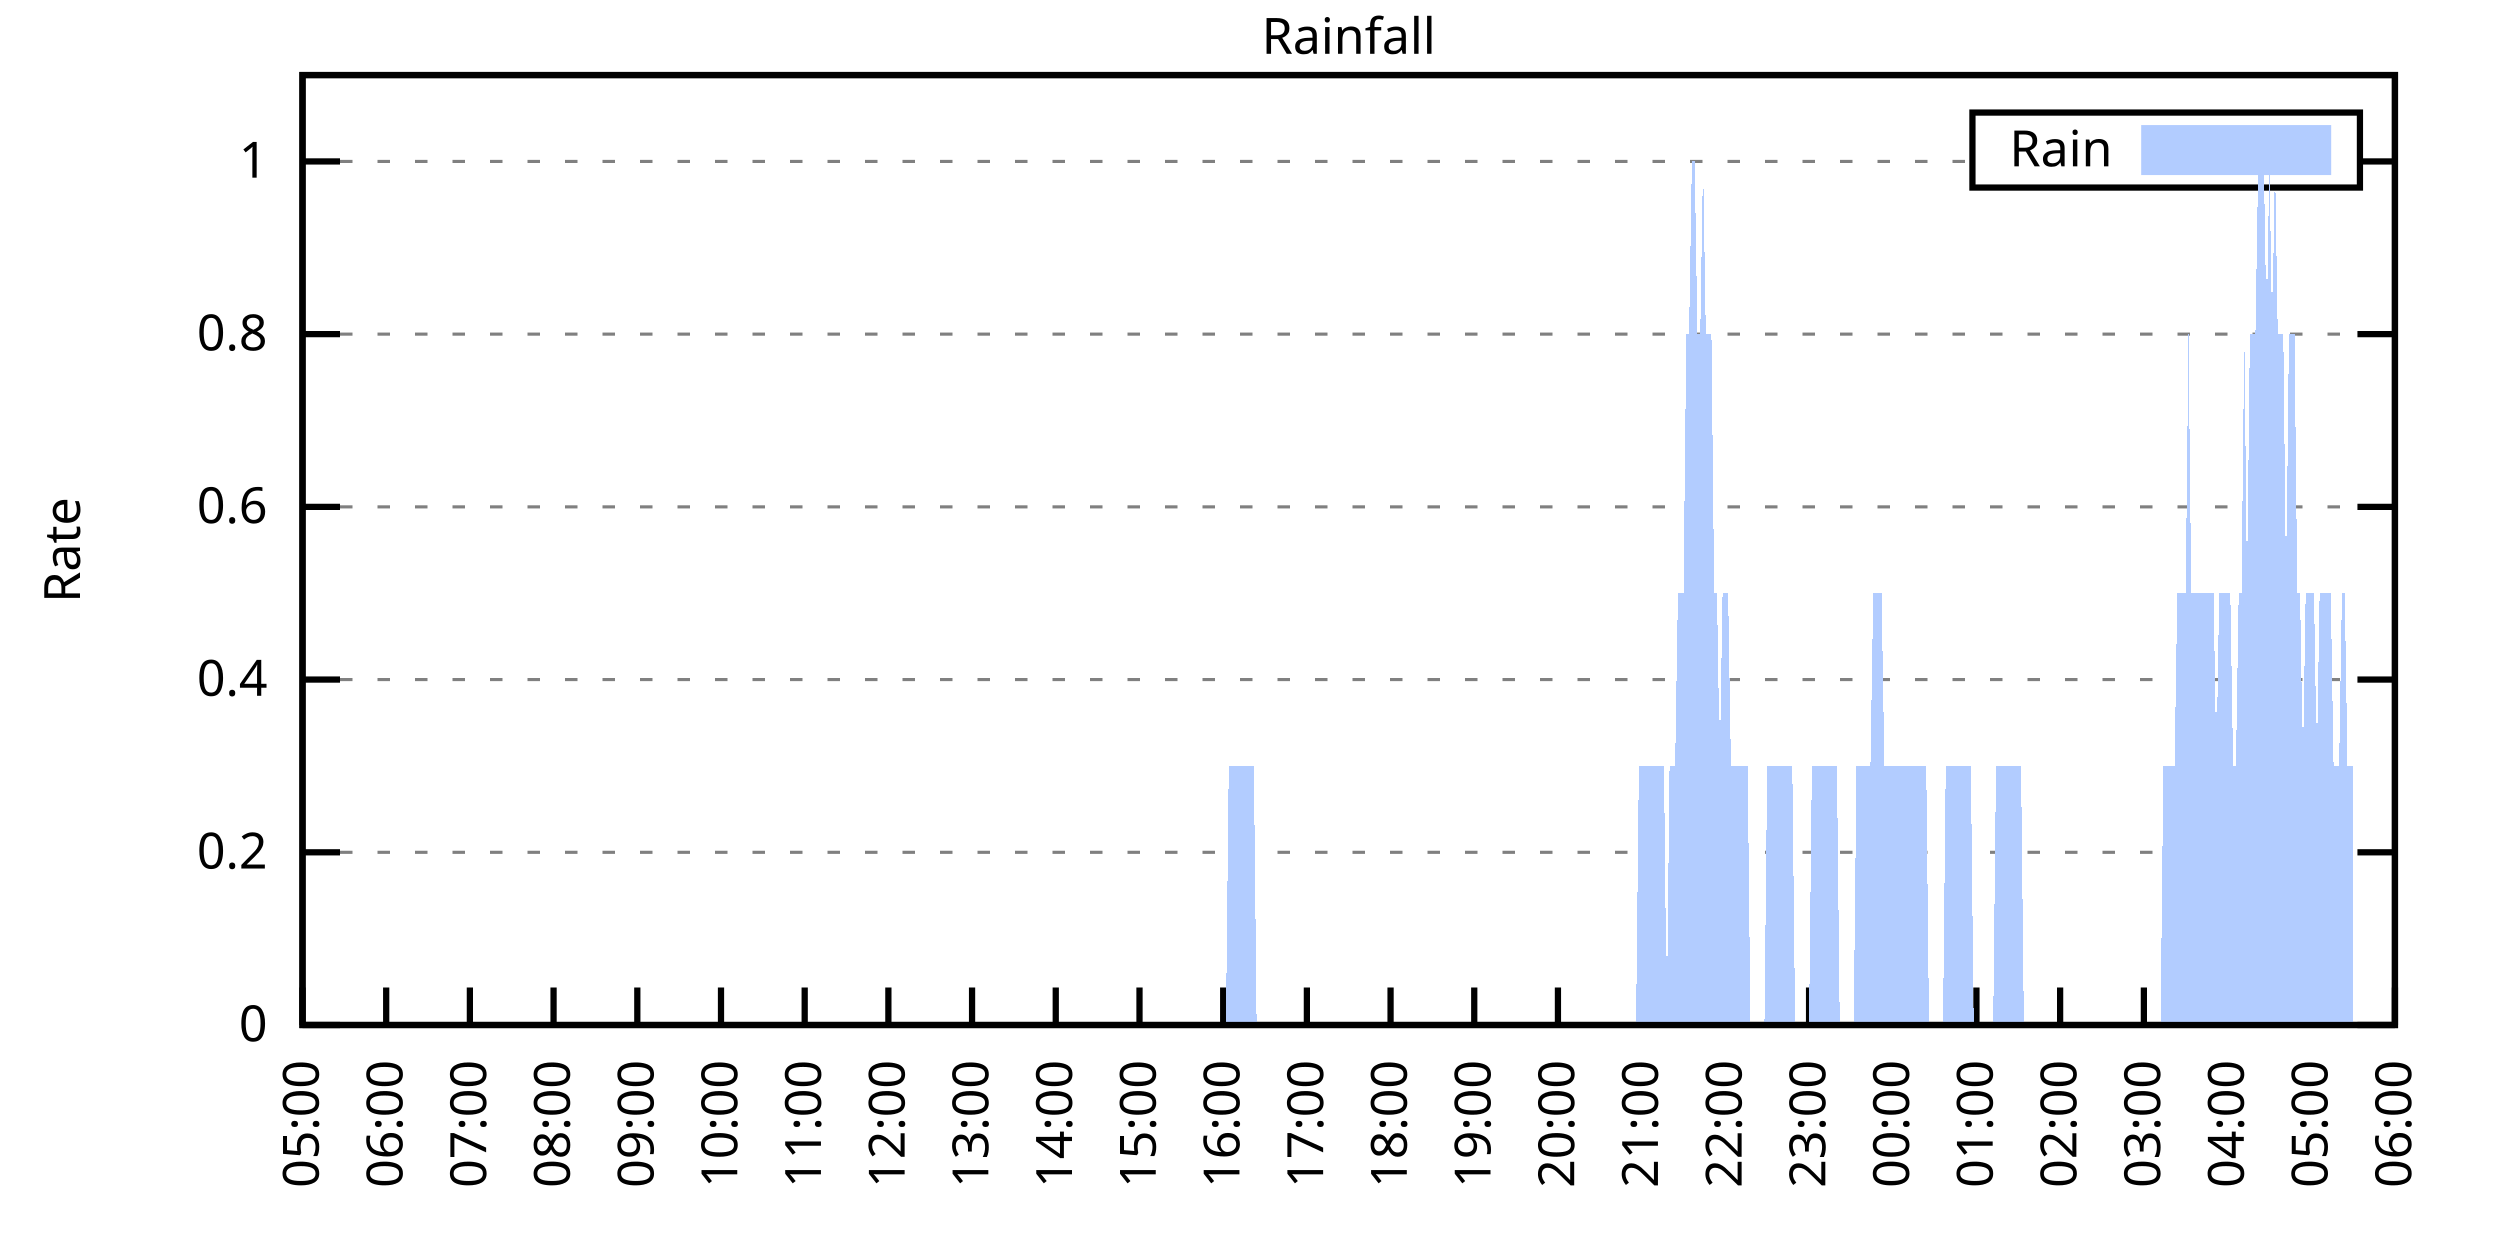
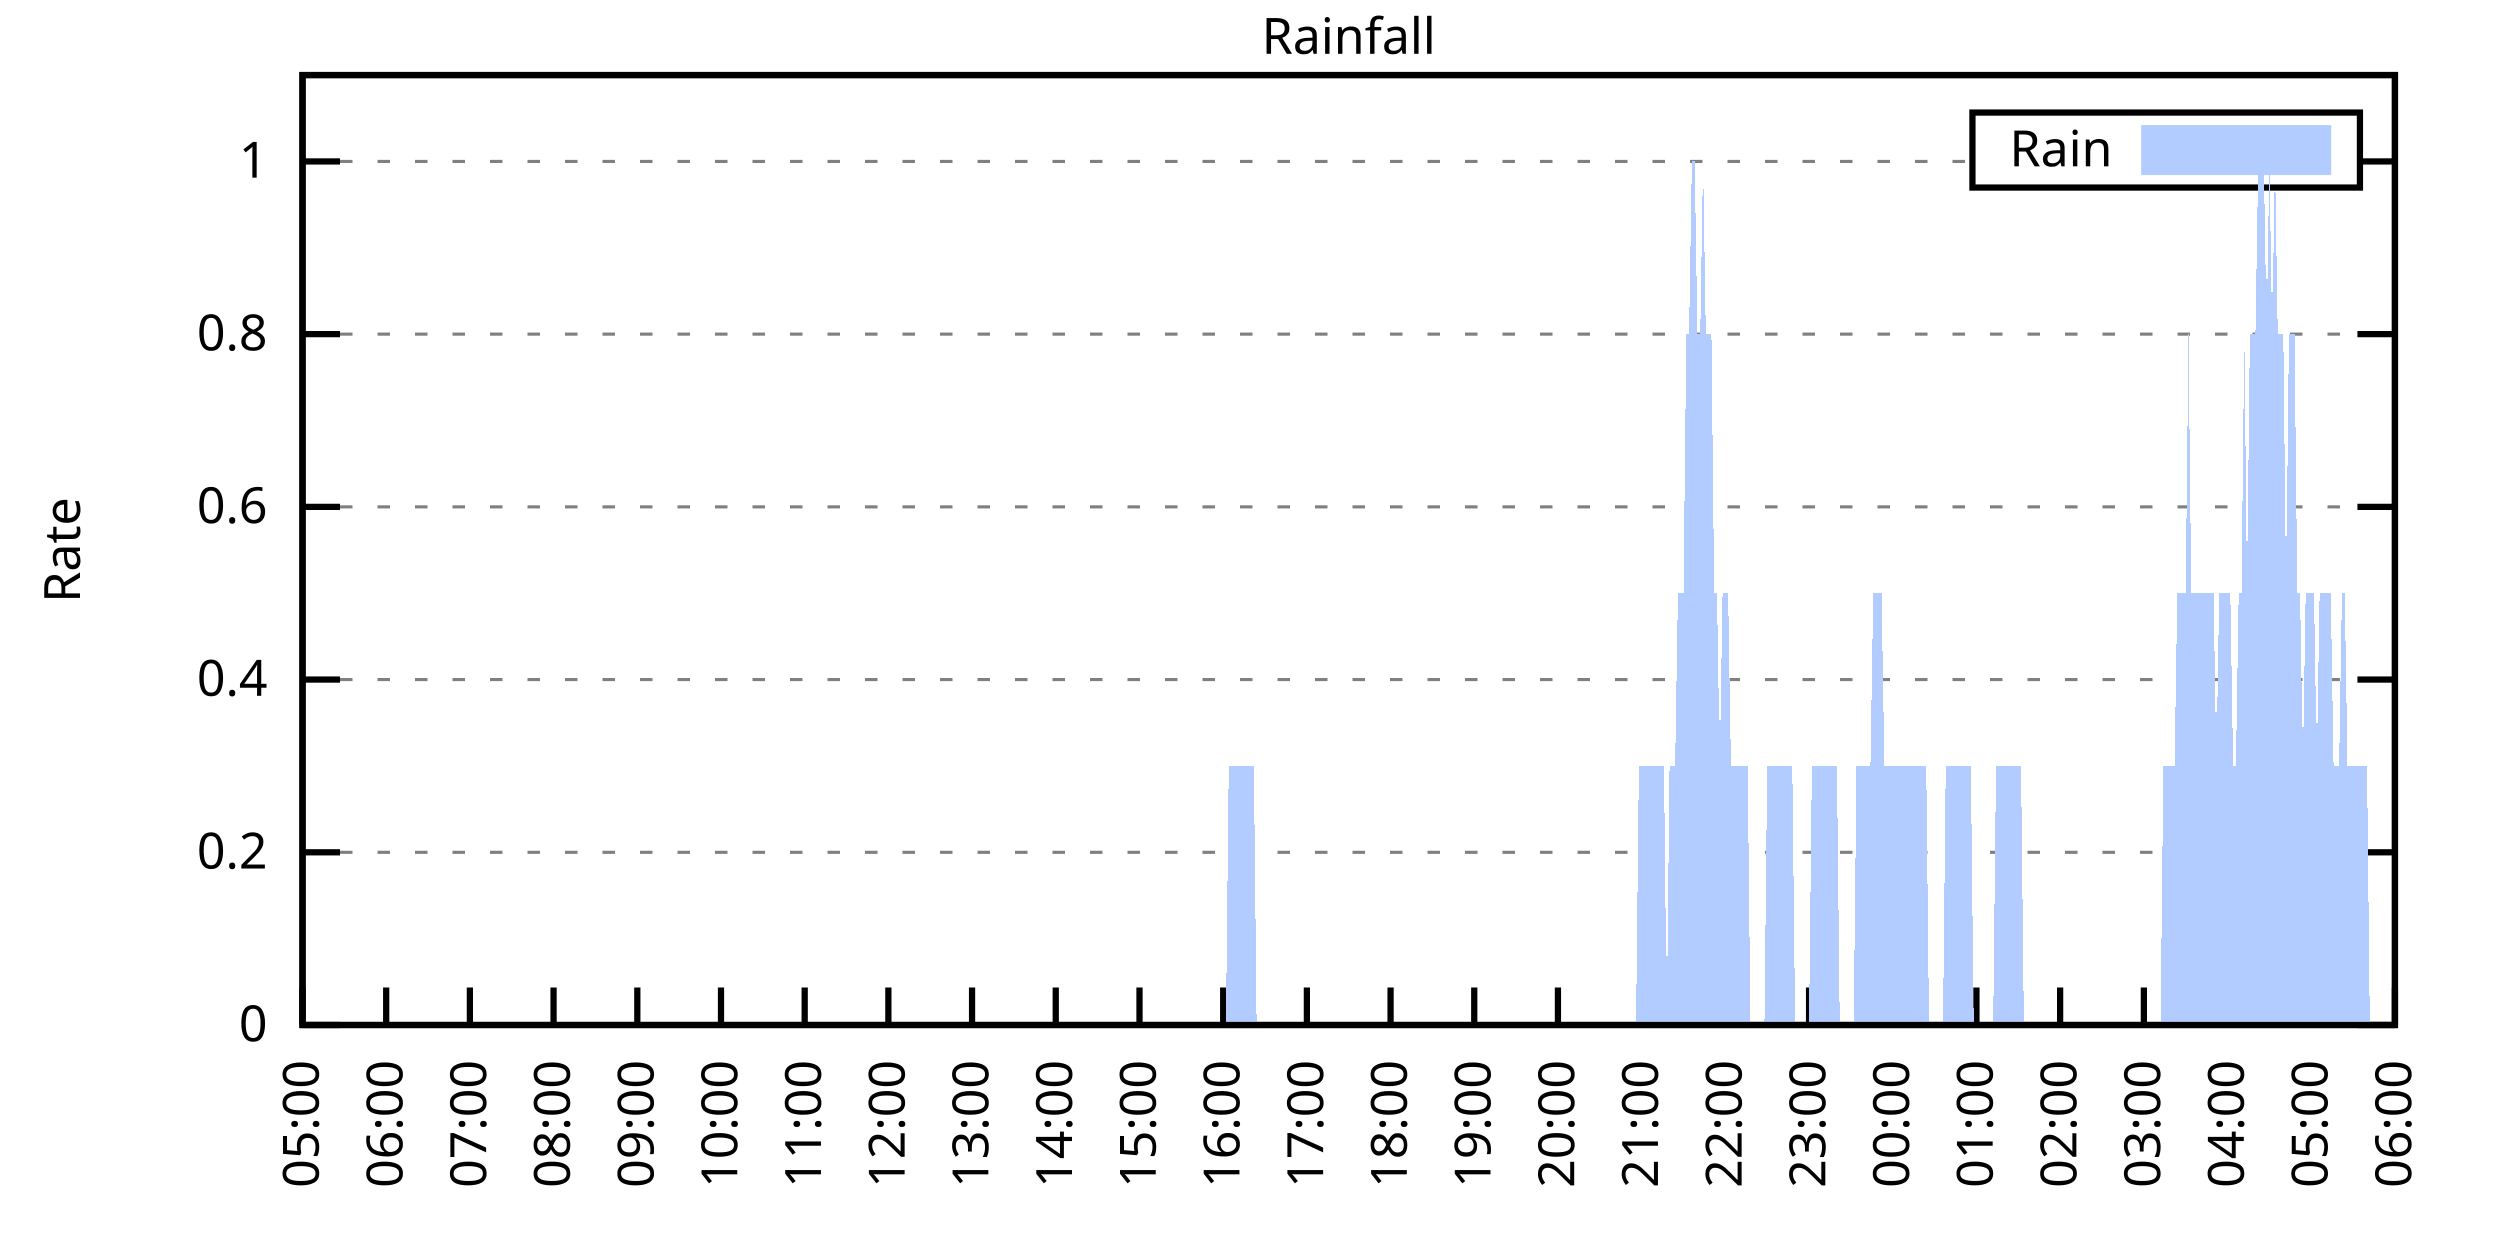
<svg xmlns="http://www.w3.org/2000/svg" xmlns:xlink="http://www.w3.org/1999/xlink" width="400" height="200" viewBox="0 0 400 200">
  <g id="gnuplot_canvas">
    <rect x="0" y="0" width="400" height="200" fill="none" />
    <defs>
      <circle id="gpDot" r="0.5" stroke-width="0.5" stroke="currentColor" />
      <path id="gpPt0" stroke-width="0.333" stroke="currentColor" d="M-1,0 h2 M0,-1 v2" />
      <path id="gpPt1" stroke-width="0.333" stroke="currentColor" d="M-1,-1 L1,1 M1,-1 L-1,1" />
      <path id="gpPt2" stroke-width="0.333" stroke="currentColor" d="M-1,0 L1,0 M0,-1 L0,1 M-1,-1 L1,1 M-1,1 L1,-1" />
      <rect id="gpPt3" stroke-width="0.333" stroke="currentColor" x="-1" y="-1" width="2" height="2" />
      <rect id="gpPt4" stroke-width="0.333" stroke="currentColor" fill="currentColor" x="-1" y="-1" width="2" height="2" />
      <circle id="gpPt5" stroke-width="0.333" stroke="currentColor" cx="0" cy="0" r="1" />
      <use xlink:href="#gpPt5" id="gpPt6" fill="currentColor" stroke="none" />
      <path id="gpPt7" stroke-width="0.333" stroke="currentColor" d="M0,-1.33 L-1.33,0.67 L1.33,0.67 z" />
      <use xlink:href="#gpPt7" id="gpPt8" fill="currentColor" stroke="none" />
      <use xlink:href="#gpPt7" id="gpPt9" stroke="currentColor" transform="rotate(180)" />
      <use xlink:href="#gpPt9" id="gpPt10" fill="currentColor" stroke="none" />
      <use xlink:href="#gpPt3" id="gpPt11" stroke="currentColor" transform="rotate(45)" />
      <use xlink:href="#gpPt11" id="gpPt12" fill="currentColor" stroke="none" />
      <path id="gpPt13" stroke-width="0.333" stroke="currentColor" d="M0,1.330 L1.265,0.411 L0.782,-1.067 L-0.782,-1.076 L-1.265,0.411 z" />
      <use xlink:href="#gpPt13" id="gpPt14" fill="currentColor" stroke="none" />
      <filter id="textbox" filterUnits="objectBoundingBox" x="0" y="0" height="1" width="1">
        <feFlood flood-color="white" flood-opacity="1" result="bgnd" />
        <feComposite in="SourceGraphic" in2="bgnd" operator="atop" />
      </filter>
      <filter id="greybox" filterUnits="objectBoundingBox" x="0" y="0" height="1" width="1">
        <feFlood flood-color="lightgrey" flood-opacity="1" result="grey" />
        <feComposite in="SourceGraphic" in2="grey" operator="atop" />
      </filter>
    </defs>
    <g fill="none" color="white" stroke="currentColor" stroke-width="1.00" stroke-linecap="butt" stroke-linejoin="miter">
</g>
    <g fill="none" color="black" stroke="currentColor" stroke-width="1.00" stroke-linecap="butt" stroke-linejoin="miter">
      <g stroke="none" shape-rendering="crispEdges">
        <polygon fill="rgb(255, 255, 255)" points="48.40,164.00 383.18,164.00 383.18,12.02 48.40,12.02 " />
      </g>
    </g>
    <g fill="none" color="black" stroke="currentColor" stroke-width="1.00" stroke-linecap="butt" stroke-linejoin="miter">
</g>
    <g fill="none" color="black" stroke="black" stroke-width="0.50" stroke-linecap="butt" stroke-linejoin="miter">
</g>
    <g fill="none" color="gray" stroke="currentColor" stroke-width="0.50" stroke-linecap="butt" stroke-linejoin="miter">
      <path stroke="gray" stroke-dasharray="2,4" class="gridline" d="M48.40,164.00 L383.19,164.00  " />
    </g>
    <g fill="none" color="gray" stroke="gray" stroke-width="1.00" stroke-linecap="butt" stroke-linejoin="miter">
</g>
    <g fill="none" color="black" stroke="currentColor" stroke-width="1.00" stroke-linecap="butt" stroke-linejoin="miter">
      <path stroke="black" d="M48.40,164.00 L54.40,164.00 M383.19,164.00 L377.19,164.00  " />
      <g transform="translate(42.80,166.60)" stroke="none" fill="black" font-family="Sans" font-size="8.00" text-anchor="end">
        <text>
          <tspan font-family="Sans"> 0</tspan>
        </text>
      </g>
    </g>
    <g fill="none" color="black" stroke="currentColor" stroke-width="1.00" stroke-linecap="butt" stroke-linejoin="miter">
</g>
    <g fill="none" color="black" stroke="black" stroke-width="0.50" stroke-linecap="butt" stroke-linejoin="miter">
</g>
    <g fill="none" color="gray" stroke="currentColor" stroke-width="0.50" stroke-linecap="butt" stroke-linejoin="miter">
      <path stroke="gray" stroke-dasharray="2,4" class="gridline" d="M48.40,136.37 L383.19,136.37  " />
    </g>
    <g fill="none" color="gray" stroke="gray" stroke-width="1.00" stroke-linecap="butt" stroke-linejoin="miter">
</g>
    <g fill="none" color="black" stroke="currentColor" stroke-width="1.00" stroke-linecap="butt" stroke-linejoin="miter">
      <path stroke="black" d="M48.40,136.37 L54.40,136.37 M383.19,136.37 L377.19,136.37  " />
      <g transform="translate(42.80,138.97)" stroke="none" fill="black" font-family="Sans" font-size="8.00" text-anchor="end">
        <text>
          <tspan font-family="Sans"> 0.2</tspan>
        </text>
      </g>
    </g>
    <g fill="none" color="black" stroke="currentColor" stroke-width="1.00" stroke-linecap="butt" stroke-linejoin="miter">
</g>
    <g fill="none" color="black" stroke="black" stroke-width="0.50" stroke-linecap="butt" stroke-linejoin="miter">
</g>
    <g fill="none" color="gray" stroke="currentColor" stroke-width="0.50" stroke-linecap="butt" stroke-linejoin="miter">
      <path stroke="gray" stroke-dasharray="2,4" class="gridline" d="M48.40,108.73 L383.19,108.73  " />
    </g>
    <g fill="none" color="gray" stroke="gray" stroke-width="1.00" stroke-linecap="butt" stroke-linejoin="miter">
</g>
    <g fill="none" color="black" stroke="currentColor" stroke-width="1.00" stroke-linecap="butt" stroke-linejoin="miter">
      <path stroke="black" d="M48.40,108.73 L54.40,108.73 M383.19,108.73 L377.19,108.73  " />
      <g transform="translate(42.80,111.33)" stroke="none" fill="black" font-family="Sans" font-size="8.00" text-anchor="end">
        <text>
          <tspan font-family="Sans"> 0.4</tspan>
        </text>
      </g>
    </g>
    <g fill="none" color="black" stroke="currentColor" stroke-width="1.00" stroke-linecap="butt" stroke-linejoin="miter">
</g>
    <g fill="none" color="black" stroke="black" stroke-width="0.50" stroke-linecap="butt" stroke-linejoin="miter">
</g>
    <g fill="none" color="gray" stroke="currentColor" stroke-width="0.50" stroke-linecap="butt" stroke-linejoin="miter">
      <path stroke="gray" stroke-dasharray="2,4" class="gridline" d="M48.40,81.10 L383.19,81.10  " />
    </g>
    <g fill="none" color="gray" stroke="gray" stroke-width="1.00" stroke-linecap="butt" stroke-linejoin="miter">
</g>
    <g fill="none" color="black" stroke="currentColor" stroke-width="1.00" stroke-linecap="butt" stroke-linejoin="miter">
      <path stroke="black" d="M48.40,81.10 L54.40,81.10 M383.19,81.10 L377.19,81.10  " />
      <g transform="translate(42.80,83.70)" stroke="none" fill="black" font-family="Sans" font-size="8.00" text-anchor="end">
        <text>
          <tspan font-family="Sans"> 0.6</tspan>
        </text>
      </g>
    </g>
    <g fill="none" color="black" stroke="currentColor" stroke-width="1.00" stroke-linecap="butt" stroke-linejoin="miter">
</g>
    <g fill="none" color="black" stroke="black" stroke-width="0.50" stroke-linecap="butt" stroke-linejoin="miter">
</g>
    <g fill="none" color="gray" stroke="currentColor" stroke-width="0.50" stroke-linecap="butt" stroke-linejoin="miter">
      <path stroke="gray" stroke-dasharray="2,4" class="gridline" d="M48.40,53.46 L383.19,53.46  " />
    </g>
    <g fill="none" color="gray" stroke="gray" stroke-width="1.00" stroke-linecap="butt" stroke-linejoin="miter">
</g>
    <g fill="none" color="black" stroke="currentColor" stroke-width="1.00" stroke-linecap="butt" stroke-linejoin="miter">
      <path stroke="black" d="M48.40,53.46 L54.40,53.46 M383.19,53.46 L377.19,53.46  " />
      <g transform="translate(42.80,56.06)" stroke="none" fill="black" font-family="Sans" font-size="8.00" text-anchor="end">
        <text>
          <tspan font-family="Sans"> 0.8</tspan>
        </text>
      </g>
    </g>
    <g fill="none" color="black" stroke="currentColor" stroke-width="1.00" stroke-linecap="butt" stroke-linejoin="miter">
</g>
    <g fill="none" color="black" stroke="black" stroke-width="0.50" stroke-linecap="butt" stroke-linejoin="miter">
</g>
    <g fill="none" color="gray" stroke="currentColor" stroke-width="0.50" stroke-linecap="butt" stroke-linejoin="miter">
      <path stroke="gray" stroke-dasharray="2,4" class="gridline" d="M48.40,25.83 L315.59,25.83 M377.59,25.83 L383.19,25.83  " />
    </g>
    <g fill="none" color="gray" stroke="gray" stroke-width="1.00" stroke-linecap="butt" stroke-linejoin="miter">
</g>
    <g fill="none" color="black" stroke="currentColor" stroke-width="1.00" stroke-linecap="butt" stroke-linejoin="miter">
      <path stroke="black" d="M48.40,25.83 L54.40,25.83 M383.19,25.83 L377.19,25.83  " />
      <g transform="translate(42.80,28.43)" stroke="none" fill="black" font-family="Sans" font-size="8.00" text-anchor="end">
        <text>
          <tspan font-family="Sans"> 1</tspan>
        </text>
      </g>
    </g>
    <g fill="none" color="black" stroke="currentColor" stroke-width="1.00" stroke-linecap="butt" stroke-linejoin="miter">
      <path stroke="black" d="M48.40,164.00 L48.40,158.00  " />
      <g transform="translate(51.00,169.60) rotate(270.00)" stroke="none" fill="black" font-family="Sans" font-size="8.00" text-anchor="end">
        <text>
          <tspan font-family="Sans">05:00</tspan>
        </text>
      </g>
    </g>
    <g fill="none" color="black" stroke="currentColor" stroke-width="1.00" stroke-linecap="butt" stroke-linejoin="miter">
      <path stroke="black" d="M61.79,164.00 L61.79,158.00  " />
      <g transform="translate(64.39,169.60) rotate(270.00)" stroke="none" fill="black" font-family="Sans" font-size="8.00" text-anchor="end">
        <text>
          <tspan font-family="Sans">06:00</tspan>
        </text>
      </g>
    </g>
    <g fill="none" color="black" stroke="currentColor" stroke-width="1.00" stroke-linecap="butt" stroke-linejoin="miter">
      <path stroke="black" d="M75.18,164.00 L75.18,158.00  " />
      <g transform="translate(77.78,169.60) rotate(270.00)" stroke="none" fill="black" font-family="Sans" font-size="8.00" text-anchor="end">
        <text>
          <tspan font-family="Sans">07:00</tspan>
        </text>
      </g>
    </g>
    <g fill="none" color="black" stroke="currentColor" stroke-width="1.00" stroke-linecap="butt" stroke-linejoin="miter">
      <path stroke="black" d="M88.57,164.00 L88.57,158.00  " />
      <g transform="translate(91.17,169.60) rotate(270.00)" stroke="none" fill="black" font-family="Sans" font-size="8.00" text-anchor="end">
        <text>
          <tspan font-family="Sans">08:00</tspan>
        </text>
      </g>
    </g>
    <g fill="none" color="black" stroke="currentColor" stroke-width="1.00" stroke-linecap="butt" stroke-linejoin="miter">
      <path stroke="black" d="M101.97,164.00 L101.97,158.00  " />
      <g transform="translate(104.57,169.60) rotate(270.00)" stroke="none" fill="black" font-family="Sans" font-size="8.00" text-anchor="end">
        <text>
          <tspan font-family="Sans">09:00</tspan>
        </text>
      </g>
    </g>
    <g fill="none" color="black" stroke="currentColor" stroke-width="1.00" stroke-linecap="butt" stroke-linejoin="miter">
      <path stroke="black" d="M115.36,164.00 L115.36,158.00  " />
      <g transform="translate(117.96,169.60) rotate(270.00)" stroke="none" fill="black" font-family="Sans" font-size="8.00" text-anchor="end">
        <text>
          <tspan font-family="Sans">10:00</tspan>
        </text>
      </g>
    </g>
    <g fill="none" color="black" stroke="currentColor" stroke-width="1.00" stroke-linecap="butt" stroke-linejoin="miter">
      <path stroke="black" d="M128.75,164.00 L128.75,158.00  " />
      <g transform="translate(131.35,169.60) rotate(270.00)" stroke="none" fill="black" font-family="Sans" font-size="8.00" text-anchor="end">
        <text>
          <tspan font-family="Sans">11:00</tspan>
        </text>
      </g>
    </g>
    <g fill="none" color="black" stroke="currentColor" stroke-width="1.00" stroke-linecap="butt" stroke-linejoin="miter">
      <path stroke="black" d="M142.14,164.00 L142.14,158.00  " />
      <g transform="translate(144.74,169.60) rotate(270.00)" stroke="none" fill="black" font-family="Sans" font-size="8.00" text-anchor="end">
        <text>
          <tspan font-family="Sans">12:00</tspan>
        </text>
      </g>
    </g>
    <g fill="none" color="black" stroke="currentColor" stroke-width="1.00" stroke-linecap="butt" stroke-linejoin="miter">
      <path stroke="black" d="M155.53,164.00 L155.53,158.00  " />
      <g transform="translate(158.13,169.60) rotate(270.00)" stroke="none" fill="black" font-family="Sans" font-size="8.00" text-anchor="end">
        <text>
          <tspan font-family="Sans">13:00</tspan>
        </text>
      </g>
    </g>
    <g fill="none" color="black" stroke="currentColor" stroke-width="1.00" stroke-linecap="butt" stroke-linejoin="miter">
      <path stroke="black" d="M168.92,164.00 L168.92,158.00  " />
      <g transform="translate(171.52,169.60) rotate(270.00)" stroke="none" fill="black" font-family="Sans" font-size="8.00" text-anchor="end">
        <text>
          <tspan font-family="Sans">14:00</tspan>
        </text>
      </g>
    </g>
    <g fill="none" color="black" stroke="currentColor" stroke-width="1.00" stroke-linecap="butt" stroke-linejoin="miter">
      <path stroke="black" d="M182.32,164.00 L182.32,158.00  " />
      <g transform="translate(184.92,169.60) rotate(270.00)" stroke="none" fill="black" font-family="Sans" font-size="8.00" text-anchor="end">
        <text>
          <tspan font-family="Sans">15:00</tspan>
        </text>
      </g>
    </g>
    <g fill="none" color="black" stroke="currentColor" stroke-width="1.00" stroke-linecap="butt" stroke-linejoin="miter">
      <path stroke="black" d="M195.71,164.00 L195.71,158.00  " />
      <g transform="translate(198.31,169.60) rotate(270.00)" stroke="none" fill="black" font-family="Sans" font-size="8.00" text-anchor="end">
        <text>
          <tspan font-family="Sans">16:00</tspan>
        </text>
      </g>
    </g>
    <g fill="none" color="black" stroke="currentColor" stroke-width="1.00" stroke-linecap="butt" stroke-linejoin="miter">
      <path stroke="black" d="M209.10,164.00 L209.10,158.00  " />
      <g transform="translate(211.70,169.60) rotate(270.00)" stroke="none" fill="black" font-family="Sans" font-size="8.00" text-anchor="end">
        <text>
          <tspan font-family="Sans">17:00</tspan>
        </text>
      </g>
    </g>
    <g fill="none" color="black" stroke="currentColor" stroke-width="1.00" stroke-linecap="butt" stroke-linejoin="miter">
      <path stroke="black" d="M222.49,164.00 L222.49,158.00  " />
      <g transform="translate(225.09,169.60) rotate(270.00)" stroke="none" fill="black" font-family="Sans" font-size="8.00" text-anchor="end">
        <text>
          <tspan font-family="Sans">18:00</tspan>
        </text>
      </g>
    </g>
    <g fill="none" color="black" stroke="currentColor" stroke-width="1.00" stroke-linecap="butt" stroke-linejoin="miter">
      <path stroke="black" d="M235.88,164.00 L235.88,158.00  " />
      <g transform="translate(238.48,169.60) rotate(270.00)" stroke="none" fill="black" font-family="Sans" font-size="8.00" text-anchor="end">
        <text>
          <tspan font-family="Sans">19:00</tspan>
        </text>
      </g>
    </g>
    <g fill="none" color="black" stroke="currentColor" stroke-width="1.00" stroke-linecap="butt" stroke-linejoin="miter">
      <path stroke="black" d="M249.27,164.00 L249.27,158.00  " />
      <g transform="translate(251.87,169.60) rotate(270.00)" stroke="none" fill="black" font-family="Sans" font-size="8.00" text-anchor="end">
        <text>
          <tspan font-family="Sans">20:00</tspan>
        </text>
      </g>
    </g>
    <g fill="none" color="black" stroke="currentColor" stroke-width="1.00" stroke-linecap="butt" stroke-linejoin="miter">
      <path stroke="black" d="M262.67,164.00 L262.67,158.00  " />
      <g transform="translate(265.27,169.60) rotate(270.00)" stroke="none" fill="black" font-family="Sans" font-size="8.00" text-anchor="end">
        <text>
          <tspan font-family="Sans">21:00</tspan>
        </text>
      </g>
    </g>
    <g fill="none" color="black" stroke="currentColor" stroke-width="1.00" stroke-linecap="butt" stroke-linejoin="miter">
      <path stroke="black" d="M276.06,164.00 L276.06,158.00  " />
      <g transform="translate(278.66,169.60) rotate(270.00)" stroke="none" fill="black" font-family="Sans" font-size="8.00" text-anchor="end">
        <text>
          <tspan font-family="Sans">22:00</tspan>
        </text>
      </g>
    </g>
    <g fill="none" color="black" stroke="currentColor" stroke-width="1.00" stroke-linecap="butt" stroke-linejoin="miter">
      <path stroke="black" d="M289.45,164.00 L289.45,158.00  " />
      <g transform="translate(292.05,169.60) rotate(270.00)" stroke="none" fill="black" font-family="Sans" font-size="8.00" text-anchor="end">
        <text>
          <tspan font-family="Sans">23:00</tspan>
        </text>
      </g>
    </g>
    <g fill="none" color="black" stroke="currentColor" stroke-width="1.00" stroke-linecap="butt" stroke-linejoin="miter">
      <path stroke="black" d="M302.84,164.00 L302.84,158.00  " />
      <g transform="translate(305.44,169.60) rotate(270.00)" stroke="none" fill="black" font-family="Sans" font-size="8.00" text-anchor="end">
        <text>
          <tspan font-family="Sans">00:00</tspan>
        </text>
      </g>
    </g>
    <g fill="none" color="black" stroke="currentColor" stroke-width="1.00" stroke-linecap="butt" stroke-linejoin="miter">
      <path stroke="black" d="M316.23,164.00 L316.23,158.00  " />
      <g transform="translate(318.83,169.60) rotate(270.00)" stroke="none" fill="black" font-family="Sans" font-size="8.00" text-anchor="end">
        <text>
          <tspan font-family="Sans">01:00</tspan>
        </text>
      </g>
    </g>
    <g fill="none" color="black" stroke="currentColor" stroke-width="1.00" stroke-linecap="butt" stroke-linejoin="miter">
      <path stroke="black" d="M329.62,164.00 L329.62,158.00  " />
      <g transform="translate(332.22,169.60) rotate(270.00)" stroke="none" fill="black" font-family="Sans" font-size="8.00" text-anchor="end">
        <text>
          <tspan font-family="Sans">02:00</tspan>
        </text>
      </g>
    </g>
    <g fill="none" color="black" stroke="currentColor" stroke-width="1.00" stroke-linecap="butt" stroke-linejoin="miter">
      <path stroke="black" d="M343.02,164.00 L343.02,158.00  " />
      <g transform="translate(345.62,169.60) rotate(270.00)" stroke="none" fill="black" font-family="Sans" font-size="8.00" text-anchor="end">
        <text>
          <tspan font-family="Sans">03:00</tspan>
        </text>
      </g>
    </g>
    <g fill="none" color="black" stroke="currentColor" stroke-width="1.00" stroke-linecap="butt" stroke-linejoin="miter">
      <path stroke="black" d="M356.41,164.00 L356.41,158.00  " />
      <g transform="translate(359.01,169.60) rotate(270.00)" stroke="none" fill="black" font-family="Sans" font-size="8.00" text-anchor="end">
        <text>
          <tspan font-family="Sans">04:00</tspan>
        </text>
      </g>
    </g>
    <g fill="none" color="black" stroke="currentColor" stroke-width="1.00" stroke-linecap="butt" stroke-linejoin="miter">
      <path stroke="black" d="M369.80,164.00 L369.80,158.00  " />
      <g transform="translate(372.40,169.60) rotate(270.00)" stroke="none" fill="black" font-family="Sans" font-size="8.00" text-anchor="end">
        <text>
          <tspan font-family="Sans">05:00</tspan>
        </text>
      </g>
    </g>
    <g fill="none" color="black" stroke="currentColor" stroke-width="1.00" stroke-linecap="butt" stroke-linejoin="miter">
      <path stroke="black" d="M383.19,164.00 L383.19,158.00  " />
      <g transform="translate(385.79,169.60) rotate(270.00)" stroke="none" fill="black" font-family="Sans" font-size="8.00" text-anchor="end">
        <text>
          <tspan font-family="Sans">06:00</tspan>
        </text>
      </g>
    </g>
    <g fill="none" color="black" stroke="currentColor" stroke-width="1.00" stroke-linecap="butt" stroke-linejoin="miter">
</g>
    <g fill="none" color="black" stroke="currentColor" stroke-width="1.00" stroke-linecap="butt" stroke-linejoin="miter">
      <path stroke="black" d="M48.40,12.01 L48.40,164.00 L383.19,164.00 L383.19,12.01 L48.40,12.01 Z  " />
    </g>
    <g fill="none" color="black" stroke="currentColor" stroke-width="1.00" stroke-linecap="butt" stroke-linejoin="miter">
</g>
    <g fill="none" color="black" stroke="currentColor" stroke-width="1.00" stroke-linecap="butt" stroke-linejoin="miter">
      <path stroke="black" d="M315.59,30.01 L315.59,18.01 L377.59,18.01 L377.59,30.01 L315.59,30.01 Z  " />
    </g>
    <g id="Rainfall_plot_1">
      <g fill="none" color="white" stroke="black" stroke-width="2.00" stroke-linecap="butt" stroke-linejoin="miter">
</g>
      <g fill="none" color="black" stroke="currentColor" stroke-width="2.00" stroke-linecap="butt" stroke-linejoin="miter">
        <g transform="translate(337.99,26.61)" stroke="none" fill="black" font-family="Sans" font-size="8.00" text-anchor="end">
          <text>
            <tspan font-family="Sans">Rain</tspan>
          </text>
        </g>
      </g>
      <g fill="none" color="black" stroke="currentColor" stroke-width="2.00" stroke-linecap="butt" stroke-linejoin="miter">
        <g stroke="none" shape-rendering="crispEdges">
          <polygon fill="rgb(178, 204, 255)" points="343.59,27.01 371.99,27.01 371.99,21.01 343.59,21.01 " />
        </g>
        <path stroke="rgb(178, 204, 255)" d="M343.59,27.01 L371.99,27.01 L371.99,21.01 L343.59,21.01 L343.59,27.01 Z  " />
      </g>
      <g fill="none" color="black" stroke="currentColor" stroke-width="2.00" stroke-linecap="butt" stroke-linejoin="miter">
        <g stroke="none" shape-rendering="crispEdges">
-           <polygon fill="rgb(178, 204, 255)" points="55.54,164.00 55.99,164.00 56.43,164.00 56.88,164.00 57.33,164.00 57.77,164.00 58.22,164.00 58.67,164.00 59.11,164.00 59.56,164.00 60.01,164.00 60.45,164.00 60.90,164.00 61.35,164.00 61.79,164.00 62.24,164.00 62.68,164.00 63.13,164.00 63.58,164.00 64.02,164.00 64.47,164.00 64.92,164.00 65.36,164.00 65.81,164.00 66.26,164.00 66.70,164.00 67.15,164.00 67.59,164.00 68.04,164.00 68.49,164.00 68.93,164.00 69.38,164.00 69.83,164.00 70.27,164.00 70.72,164.00 71.17,164.00 71.61,164.00 72.06,164.00 72.50,164.00 72.95,164.00 73.40,164.00 73.84,164.00 74.29,164.00 74.74,164.00 75.18,164.00 75.63,164.00 76.08,164.00 76.52,164.00 76.97,164.00 77.42,164.00 77.86,164.00 78.31,164.00 78.75,164.00 79.20,164.00 79.65,164.00 80.09,164.00 80.54,164.00 80.99,164.00 81.43,164.00 81.88,164.00 82.33,164.00 82.77,164.00 83.22,164.00 83.66,164.00 84.11,164.00 84.56,164.00 85.00,164.00 85.45,164.00 85.90,164.00 86.34,164.00 86.79,164.00 87.24,164.00 87.68,164.00 88.13,164.00 88.57,164.00 89.02,164.00 89.47,164.00 89.91,164.00 90.36,164.00 90.81,164.00 91.25,164.00 91.70,164.00 92.15,164.00 92.59,164.00 93.04,164.00 93.49,164.00 93.93,164.00 94.38,164.00 94.82,164.00 95.27,164.00 95.72,164.00 96.16,164.00 96.61,164.00 97.06,164.00 97.50,164.00 97.95,164.00 98.40,164.00 98.84,164.00 99.29,164.00 99.73,164.00 100.18,164.00 100.63,164.00 101.07,164.00 101.52,164.00 101.97,164.00 102.41,164.00 102.86,164.00 103.31,164.00 103.75,164.00 104.20,164.00 104.64,164.00 105.09,164.00 105.54,164.00 105.98,164.00 106.43,164.00 106.88,164.00 107.32,164.00 107.77,164.00 108.22,164.00 108.66,164.00 109.11,164.00 109.55,164.00 110.00,164.00 110.45,164.00 110.89,164.00 111.34,164.00 111.79,164.00 112.23,164.00 112.68,164.00 113.13,164.00 113.57,164.00 114.02,164.00 114.47,164.00 114.91,164.00 115.36,164.00 115.80,164.00 116.25,164.00 116.70,164.00 117.14,164.00 117.59,164.00 118.04,164.00 118.48,164.00 118.93,164.00 119.38,164.00 119.82,164.00 120.27,164.00 120.71,164.00 121.16,164.00 121.61,164.00 122.05,164.00 122.50,164.00 122.95,164.00 123.39,164.00 123.84,164.00 124.29,164.00 124.73,164.00 125.18,164.00 125.62,164.00 126.07,164.00 126.52,164.00 126.96,164.00 127.41,164.00 127.86,164.00 128.30,164.00 128.75,164.00 129.20,164.00 129.64,164.00 130.09,164.00 130.54,164.00 130.98,164.00 131.43,164.00 131.87,164.00 132.32,164.00 132.77,164.00 133.21,164.00 133.66,164.00 134.11,164.00 134.55,164.00 135.00,164.00 135.45,164.00 135.89,164.00 136.34,164.00 136.78,164.00 137.23,164.00 137.68,164.00 138.12,164.00 138.57,164.00 139.02,164.00 139.46,164.00 139.91,164.00 140.36,164.00 140.80,164.00 141.25,164.00 141.69,164.00 142.14,164.00 142.59,164.00 143.03,164.00 143.48,164.00 143.93,164.00 144.37,164.00 144.82,164.00 145.27,164.00 145.71,164.00 146.16,164.00 146.61,164.00 147.05,164.00 147.50,164.00 147.94,164.00 148.39,164.00 148.84,164.00 149.28,164.00 149.73,164.00 150.18,164.00 150.62,164.00 151.07,164.00 151.52,164.00 151.96,164.00 152.41,164.00 152.85,164.00 153.30,164.00 153.75,164.00 154.19,164.00 154.64,164.00 155.09,164.00 155.53,164.00 155.98,164.00 156.43,164.00 156.87,164.00 157.32,164.00 157.76,164.00 158.21,164.00 158.66,164.00 159.10,164.00 159.55,164.00 160.00,164.00 160.44,164.00 160.89,164.00 161.34,164.00 161.78,164.00 162.23,164.00 162.67,164.00 163.12,164.00 163.57,164.00 164.01,164.00 164.46,164.00 164.91,164.00 165.35,164.00 165.80,164.00 166.25,164.00 166.69,164.00 167.14,164.00 167.59,164.00 168.03,164.00 168.48,164.00 168.92,164.00 169.37,164.00 169.82,164.00 170.26,164.00 170.71,164.00 171.16,164.00 171.60,164.00 172.05,164.00 172.50,164.00 172.94,164.00 173.39,164.00 173.83,164.00 174.28,164.00 174.73,164.00 175.17,164.00 175.62,164.00 176.07,164.00 176.51,164.00 176.96,164.00 177.41,164.00 177.85,164.00 178.30,164.00 178.74,164.00 179.19,164.00 179.64,164.00 180.08,164.00 180.53,164.00 180.98,164.00 181.42,164.00 181.87,164.00 182.32,164.00 182.76,164.00 183.21,164.00 183.66,164.00 184.10,164.00 184.55,164.00 184.99,164.00 185.44,164.00 185.89,164.00 186.33,164.00 186.78,164.00 187.23,164.00 187.67,164.00 188.12,164.00 188.57,164.00 189.01,164.00 189.46,164.00 189.90,164.00 190.35,164.00 190.80,164.00 191.24,164.00 191.69,164.00 192.14,164.00 192.58,164.00 193.03,164.00 193.48,164.00 193.92,164.00 194.37,164.00 194.81,164.00 195.26,164.00 195.71,164.00 196.15,164.00 196.60,122.55 197.05,122.55 197.49,122.55 197.94,122.55 198.39,122.55 198.83,122.55 199.28,122.55 199.73,122.55 200.17,122.55 200.62,122.55 201.06,164.00 201.51,164.00 201.96,164.00 202.40,164.00 202.85,164.00 203.30,164.00 203.74,164.00 204.19,164.00 204.64,164.00 205.08,164.00 205.53,164.00 205.97,164.00 206.42,164.00 206.87,164.00 207.31,164.00 207.76,164.00 208.21,164.00 208.65,164.00 209.10,164.00 209.55,164.00 209.99,164.00 210.44,164.00 210.88,164.00 211.33,164.00 211.78,164.00 212.22,164.00 212.67,164.00 213.12,164.00 213.56,164.00 214.01,164.00 214.46,164.00 214.90,164.00 215.35,164.00 215.80,164.00 216.24,164.00 216.69,164.00 217.13,164.00 217.58,164.00 218.03,164.00 218.47,164.00 218.92,164.00 219.37,164.00 219.81,164.00 220.26,164.00 220.71,164.00 221.15,164.00 221.60,164.00 222.04,164.00 222.49,164.00 222.94,164.00 223.38,164.00 223.83,164.00 224.28,164.00 224.72,164.00 225.17,164.00 225.62,164.00 226.06,164.00 226.51,164.00 226.95,164.00 227.40,164.00 227.85,164.00 228.29,164.00 228.74,164.00 229.19,164.00 229.63,164.00 230.08,164.00 230.53,164.00 230.97,164.00 231.42,164.00 231.86,164.00 232.31,164.00 232.76,164.00 233.20,164.00 233.65,164.00 234.10,164.00 234.54,164.00 234.99,164.00 235.44,164.00 235.88,164.00 236.33,164.00 236.78,164.00 237.22,164.00 237.67,164.00 238.11,164.00 238.56,164.00 239.01,164.00 239.45,164.00 239.90,164.00 240.35,164.00 240.79,164.00 241.24,164.00 241.69,164.00 242.13,164.00 242.58,164.00 243.02,164.00 243.47,164.00 243.92,164.00 244.36,164.00 244.81,164.00 245.26,164.00 245.70,164.00 246.15,164.00 246.60,164.00 247.04,164.00 247.49,164.00 247.93,164.00 248.38,164.00 248.83,164.00 249.27,164.00 249.72,164.00 250.17,164.00 250.61,164.00 251.06,164.00 251.51,164.00 251.95,164.00 252.40,164.00 252.85,164.00 253.29,164.00 253.74,164.00 254.18,164.00 254.63,164.00 255.08,164.00 255.52,164.00 255.97,164.00 256.42,164.00 256.86,164.00 257.31,164.00 257.76,164.00 258.20,164.00 258.65,164.00 259.09,164.00 259.54,164.00 259.99,164.00 260.43,164.00 260.88,164.00 261.33,164.00 261.77,164.00 262.22,122.55 262.67,122.55 263.11,122.55 263.56,122.55 264.00,122.55 264.45,122.55 264.90,122.55 265.34,122.55 265.79,122.55 266.24,122.55 266.68,164.00 267.13,122.55 267.58,122.55 268.02,122.55 268.47,94.91 268.92,94.91 269.36,94.91 269.81,53.46 270.25,53.46 270.70,25.83 271.15,25.83 271.59,53.46 272.04,53.46 272.49,25.83 272.93,53.46 273.38,53.46 273.83,53.46 274.27,94.91 274.72,94.91 275.16,122.55 275.61,94.91 276.06,94.91 276.50,94.91 276.95,122.55 277.40,122.55 277.84,122.55 278.29,122.55 278.74,122.55 279.18,122.55 279.63,122.55 280.07,164.00 280.52,164.00 280.97,164.00 281.41,164.00 281.86,164.00 282.31,164.00 282.75,122.55 283.20,122.55 283.65,122.55 284.09,122.55 284.54,122.55 284.98,122.55 285.43,122.55 285.88,122.55 286.32,122.55 286.77,122.55 287.22,164.00 287.66,164.00 288.11,164.00 288.56,164.00 289.00,164.00 289.45,164.00 289.90,122.55 290.34,122.55 290.79,122.55 291.23,122.55 291.68,122.55 292.13,122.55 292.57,122.55 293.02,122.55 293.47,122.55 293.91,122.55 294.36,164.00 294.81,164.00 295.25,164.00 295.70,164.00 296.14,164.00 296.59,164.00 297.04,122.55 297.48,122.55 297.93,122.55 298.38,122.55 298.82,122.55 299.27,122.55 299.72,94.91 300.16,94.91 300.61,94.91 301.05,94.91 301.50,122.55 301.95,122.55 302.39,122.55 302.84,122.55 303.29,122.55 303.73,122.55 304.18,122.55 304.63,122.55 305.07,122.55 305.52,122.55 305.97,122.55 306.41,122.55 306.86,122.55 307.30,122.55 307.75,122.55 308.20,122.55 308.64,164.00 309.09,164.00 309.54,164.00 309.98,164.00 310.43,164.00 310.88,164.00 311.32,122.55 311.77,122.55 312.21,122.55 312.66,122.55 313.11,122.55 313.55,122.55 314.00,122.55 314.45,122.55 314.89,122.55 315.34,122.55 315.79,164.00 316.23,164.00 316.68,164.00 317.12,164.00 317.57,164.00 318.02,164.00 318.46,164.00 318.91,164.00 319.36,122.55 319.80,122.55 320.25,122.55 320.70,122.55 321.14,122.55 321.59,122.55 322.04,122.55 322.48,122.55 322.93,122.55 323.37,122.55 323.82,164.00 324.27,164.00 324.71,164.00 325.16,164.00 325.61,164.00 326.05,164.00 326.50,164.00 326.95,164.00 327.39,164.00 327.84,164.00 328.28,164.00 328.73,164.00 329.18,164.00 329.62,164.00 330.07,164.00 330.52,164.00 330.96,164.00 331.41,164.00 331.86,164.00 332.30,164.00 332.75,164.00 333.19,164.00 333.64,164.00 334.09,164.00 334.53,164.00 334.98,164.00 335.43,164.00 335.87,164.00 336.32,164.00 336.77,164.00 337.21,164.00 337.66,164.00 338.10,164.00 338.55,164.00 339.00,164.00 339.44,164.00 339.89,164.00 340.34,164.00 340.78,164.00 341.23,164.00 341.68,164.00 342.12,164.00 342.57,164.00 343.02,164.00 343.46,164.00 343.91,164.00 344.35,164.00 344.80,164.00 345.25,164.00 345.69,164.00 346.14,122.55 346.59,122.55 347.03,122.55 347.48,122.55 347.93,122.55 348.37,94.91 348.82,94.91 349.26,94.91 349.71,94.91 350.16,53.46 350.60,94.91 351.05,94.91 351.50,94.91 351.94,94.91 352.39,94.91 352.84,94.91 353.28,94.91 353.73,94.91 354.17,94.91 354.62,122.55 355.07,94.91 355.51,94.91 355.96,94.91 356.41,94.91 356.85,94.91 357.30,122.55 357.75,122.55 358.19,94.91 358.64,94.91 359.09,53.46 359.53,94.91 359.98,53.46 360.42,53.46 360.87,53.46 361.32,25.83 361.76,25.83 362.21,25.83 362.66,53.46 363.10,25.83 363.55,53.46 364.00,25.83 364.44,53.46 364.89,53.46 365.33,53.46 365.78,94.91 366.23,53.46 366.67,53.46 367.12,53.46 367.57,94.91 368.01,94.91 368.46,122.55 368.91,94.91 369.35,94.91 369.80,94.91 370.24,94.91 370.69,122.55 371.14,94.91 371.58,94.91 372.03,94.91 372.48,94.91 372.92,94.91 373.37,122.55 373.82,122.55 374.26,122.55 374.71,94.91 375.16,94.91 375.60,122.55 376.05,122.55 376.49,122.55 376.49,164.00 55.54,164.00 " />
+           <polygon fill="rgb(178, 204, 255)" points="58.67,164.00 59.11,164.00 59.56,164.00 60.01,164.00 60.45,164.00 60.90,164.00 61.35,164.00 61.79,164.00 62.24,164.00 62.68,164.00 63.13,164.00 63.58,164.00 64.02,164.00 64.47,164.00 64.92,164.00 65.36,164.00 65.81,164.00 66.26,164.00 66.70,164.00 67.15,164.00 67.59,164.00 68.04,164.00 68.49,164.00 68.93,164.00 69.38,164.00 69.83,164.00 70.27,164.00 70.72,164.00 71.17,164.00 71.61,164.00 72.06,164.00 72.50,164.00 72.95,164.00 73.40,164.00 73.84,164.00 74.29,164.00 74.74,164.00 75.18,164.00 75.63,164.00 76.08,164.00 76.52,164.00 76.97,164.00 77.42,164.00 77.86,164.00 78.31,164.00 78.75,164.00 79.20,164.00 79.65,164.00 80.09,164.00 80.54,164.00 80.99,164.00 81.43,164.00 81.88,164.00 82.33,164.00 82.77,164.00 83.22,164.00 83.66,164.00 84.11,164.00 84.56,164.00 85.00,164.00 85.45,164.00 85.90,164.00 86.34,164.00 86.79,164.00 87.24,164.00 87.68,164.00 88.13,164.00 88.57,164.00 89.02,164.00 89.47,164.00 89.91,164.00 90.36,164.00 90.81,164.00 91.25,164.00 91.70,164.00 92.15,164.00 92.59,164.00 93.04,164.00 93.49,164.00 93.93,164.00 94.38,164.00 94.82,164.00 95.27,164.00 95.72,164.00 96.16,164.00 96.61,164.00 97.06,164.00 97.50,164.00 97.95,164.00 98.40,164.00 98.84,164.00 99.29,164.00 99.73,164.00 100.18,164.00 100.63,164.00 101.07,164.00 101.52,164.00 101.97,164.00 102.41,164.00 102.86,164.00 103.31,164.00 103.75,164.00 104.20,164.00 104.64,164.00 105.09,164.00 105.54,164.00 105.98,164.00 106.43,164.00 106.88,164.00 107.32,164.00 107.77,164.00 108.22,164.00 108.66,164.00 109.11,164.00 109.55,164.00 110.00,164.00 110.45,164.00 110.89,164.00 111.34,164.00 111.79,164.00 112.23,164.00 112.68,164.00 113.13,164.00 113.57,164.00 114.02,164.00 114.47,164.00 114.91,164.00 115.36,164.00 115.80,164.00 116.25,164.00 116.70,164.00 117.14,164.00 117.59,164.00 118.04,164.00 118.48,164.00 118.93,164.00 119.38,164.00 119.82,164.00 120.27,164.00 120.71,164.00 121.16,164.00 121.61,164.00 122.05,164.00 122.50,164.00 122.95,164.00 123.39,164.00 123.84,164.00 124.29,164.00 124.73,164.00 125.18,164.00 125.62,164.00 126.07,164.00 126.52,164.00 126.96,164.00 127.41,164.00 127.86,164.00 128.30,164.00 128.75,164.00 129.20,164.00 129.64,164.00 130.09,164.00 130.54,164.00 130.98,164.00 131.43,164.00 131.87,164.00 132.32,164.00 132.77,164.00 133.21,164.00 133.66,164.00 134.11,164.00 134.55,164.00 135.00,164.00 135.45,164.00 135.89,164.00 136.34,164.00 136.78,164.00 137.23,164.00 137.68,164.00 138.12,164.00 138.57,164.00 139.02,164.00 139.46,164.00 139.91,164.00 140.36,164.00 140.80,164.00 141.25,164.00 141.69,164.00 142.14,164.00 142.59,164.00 143.03,164.00 143.48,164.00 143.93,164.00 144.37,164.00 144.82,164.00 145.27,164.00 145.71,164.00 146.16,164.00 146.61,164.00 147.05,164.00 147.50,164.00 147.94,164.00 148.39,164.00 148.84,164.00 149.28,164.00 149.73,164.00 150.18,164.00 150.62,164.00 151.07,164.00 151.52,164.00 151.96,164.00 152.41,164.00 152.85,164.00 153.30,164.00 153.75,164.00 154.19,164.00 154.64,164.00 155.09,164.00 155.53,164.00 155.98,164.00 156.43,164.00 156.87,164.00 157.32,164.00 157.76,164.00 158.21,164.00 158.66,164.00 159.10,164.00 159.55,164.00 160.00,164.00 160.44,164.00 160.89,164.00 161.34,164.00 161.78,164.00 162.23,164.00 162.67,164.00 163.12,164.00 163.57,164.00 164.01,164.00 164.46,164.00 164.91,164.00 165.35,164.00 165.80,164.00 166.25,164.00 166.69,164.00 167.14,164.00 167.59,164.00 168.03,164.00 168.48,164.00 168.92,164.00 169.37,164.00 169.82,164.00 170.26,164.00 170.71,164.00 171.16,164.00 171.60,164.00 172.05,164.00 172.50,164.00 172.94,164.00 173.39,164.00 173.83,164.00 174.28,164.00 174.73,164.00 175.17,164.00 175.62,164.00 176.07,164.00 176.51,164.00 176.96,164.00 177.41,164.00 177.85,164.00 178.30,164.00 178.74,164.00 179.19,164.00 179.64,164.00 180.08,164.00 180.53,164.00 180.98,164.00 181.42,164.00 181.87,164.00 182.32,164.00 182.76,164.00 183.21,164.00 183.66,164.00 184.10,164.00 184.55,164.00 184.99,164.00 185.44,164.00 185.89,164.00 186.33,164.00 186.78,164.00 187.23,164.00 187.67,164.00 188.12,164.00 188.57,164.00 189.01,164.00 189.46,164.00 189.90,164.00 190.35,164.00 190.80,164.00 191.24,164.00 191.69,164.00 192.14,164.00 192.58,164.00 193.03,164.00 193.48,164.00 193.92,164.00 194.37,164.00 194.81,164.00 195.26,164.00 195.71,164.00 196.15,164.00 196.60,122.55 197.05,122.55 197.49,122.55 197.94,122.55 198.39,122.55 198.83,122.55 199.28,122.55 199.73,122.55 200.17,122.55 200.62,122.55 201.06,164.00 201.51,164.00 201.96,164.00 202.40,164.00 202.85,164.00 203.30,164.00 203.74,164.00 204.19,164.00 204.64,164.00 205.08,164.00 205.53,164.00 205.97,164.00 206.42,164.00 206.87,164.00 207.31,164.00 207.76,164.00 208.21,164.00 208.65,164.00 209.10,164.00 209.55,164.00 209.99,164.00 210.44,164.00 210.88,164.00 211.33,164.00 211.78,164.00 212.22,164.00 212.67,164.00 213.12,164.00 213.56,164.00 214.01,164.00 214.46,164.00 214.90,164.00 215.35,164.00 215.80,164.00 216.24,164.00 216.69,164.00 217.13,164.00 217.58,164.00 218.03,164.00 218.47,164.00 218.92,164.00 219.37,164.00 219.81,164.00 220.26,164.00 220.71,164.00 221.15,164.00 221.60,164.00 222.04,164.00 222.49,164.00 222.94,164.00 223.38,164.00 223.83,164.00 224.28,164.00 224.72,164.00 225.17,164.00 225.62,164.00 226.06,164.00 226.51,164.00 226.95,164.00 227.40,164.00 227.85,164.00 228.29,164.00 228.74,164.00 229.19,164.00 229.63,164.00 230.08,164.00 230.53,164.00 230.97,164.00 231.42,164.00 231.86,164.00 232.31,164.00 232.76,164.00 233.20,164.00 233.65,164.00 234.10,164.00 234.54,164.00 234.99,164.00 235.44,164.00 235.88,164.00 236.33,164.00 236.78,164.00 237.22,164.00 237.67,164.00 238.11,164.00 238.56,164.00 239.01,164.00 239.45,164.00 239.90,164.00 240.35,164.00 240.79,164.00 241.24,164.00 241.69,164.00 242.13,164.00 242.58,164.00 243.02,164.00 243.47,164.00 243.92,164.00 244.36,164.00 244.81,164.00 245.26,164.00 245.70,164.00 246.15,164.00 246.60,164.00 247.04,164.00 247.49,164.00 247.93,164.00 248.38,164.00 248.83,164.00 249.27,164.00 249.72,164.00 250.17,164.00 250.61,164.00 251.06,164.00 251.51,164.00 251.95,164.00 252.40,164.00 252.85,164.00 253.29,164.00 253.74,164.00 254.18,164.00 254.63,164.00 255.08,164.00 255.52,164.00 255.97,164.00 256.42,164.00 256.86,164.00 257.31,164.00 257.76,164.00 258.20,164.00 258.65,164.00 259.09,164.00 259.54,164.00 259.99,164.00 260.43,164.00 260.88,164.00 261.33,164.00 261.77,164.00 262.22,122.55 262.67,122.55 263.11,122.55 263.56,122.55 264.00,122.55 264.45,122.55 264.90,122.55 265.34,122.55 265.79,122.55 266.24,122.55 266.68,164.00 267.13,122.55 267.58,122.55 268.02,122.55 268.47,94.91 268.92,94.91 269.36,94.91 269.81,53.46 270.25,53.46 270.70,25.83 271.15,25.83 271.59,53.46 272.04,53.46 272.49,25.83 272.93,53.46 273.38,53.46 273.83,53.46 274.27,94.91 274.72,94.91 275.16,122.55 275.61,94.91 276.06,94.91 276.50,94.91 276.95,122.55 277.40,122.55 277.84,122.55 278.29,122.55 278.74,122.55 279.18,122.55 279.63,122.55 280.07,164.00 280.52,164.00 280.97,164.00 281.41,164.00 281.86,164.00 282.31,164.00 282.75,122.55 283.20,122.55 283.65,122.55 284.09,122.55 284.54,122.55 284.98,122.55 285.43,122.55 285.88,122.55 286.32,122.55 286.77,122.55 287.22,164.00 287.66,164.00 288.11,164.00 288.56,164.00 289.00,164.00 289.45,164.00 289.90,122.55 290.34,122.55 290.79,122.55 291.23,122.55 291.68,122.55 292.13,122.55 292.57,122.55 293.02,122.55 293.47,122.55 293.91,122.55 294.36,164.00 294.81,164.00 295.25,164.00 295.70,164.00 296.14,164.00 296.59,164.00 297.04,122.55 297.48,122.55 297.93,122.55 298.38,122.55 298.82,122.55 299.27,122.55 299.72,94.91 300.16,94.91 300.61,94.91 301.05,94.91 301.50,122.55 301.95,122.55 302.39,122.55 302.84,122.55 303.29,122.55 303.73,122.55 304.18,122.55 304.63,122.55 305.07,122.55 305.52,122.55 305.97,122.55 306.41,122.55 306.86,122.55 307.30,122.55 307.75,122.55 308.20,122.55 308.64,164.00 309.09,164.00 309.54,164.00 309.98,164.00 310.43,164.00 310.88,164.00 311.32,122.55 311.77,122.55 312.21,122.55 312.66,122.55 313.11,122.55 313.55,122.55 314.00,122.55 314.45,122.55 314.89,122.55 315.34,122.55 315.79,164.00 316.23,164.00 316.68,164.00 317.12,164.00 317.57,164.00 318.02,164.00 318.46,164.00 318.91,164.00 319.36,122.55 319.80,122.55 320.25,122.55 320.70,122.55 321.14,122.55 321.59,122.55 322.04,122.55 322.48,122.55 322.93,122.55 323.37,122.55 323.82,164.00 324.27,164.00 324.71,164.00 325.16,164.00 325.61,164.00 326.05,164.00 326.50,164.00 326.95,164.00 327.39,164.00 327.84,164.00 328.28,164.00 328.73,164.00 329.18,164.00 329.62,164.00 330.07,164.00 330.52,164.00 330.96,164.00 331.41,164.00 331.86,164.00 332.30,164.00 332.75,164.00 333.19,164.00 333.64,164.00 334.09,164.00 334.53,164.00 334.98,164.00 335.43,164.00 335.87,164.00 336.32,164.00 336.77,164.00 337.21,164.00 337.66,164.00 338.10,164.00 338.55,164.00 339.00,164.00 339.44,164.00 339.89,164.00 340.34,164.00 340.78,164.00 341.23,164.00 341.68,164.00 342.12,164.00 342.57,164.00 343.02,164.00 343.46,164.00 343.91,164.00 344.35,164.00 344.80,164.00 345.25,164.00 345.69,164.00 346.14,122.55 346.59,122.55 347.03,122.55 347.48,122.55 347.93,122.55 348.37,94.91 348.82,94.91 349.26,94.91 349.71,94.91 350.16,53.46 350.60,94.91 351.05,94.91 351.50,94.91 351.94,94.91 352.39,94.91 352.84,94.91 353.28,94.91 353.73,94.91 354.17,94.91 354.62,122.55 355.07,94.91 355.51,94.91 355.96,94.91 356.41,94.91 356.85,94.91 357.30,122.55 357.75,122.55 358.19,94.91 358.64,94.91 359.09,53.46 359.53,94.91 359.98,53.46 360.42,53.46 360.87,53.46 361.32,25.83 361.76,25.83 362.21,25.83 362.66,53.46 363.10,25.83 363.55,53.46 364.00,25.83 364.44,53.46 364.89,53.46 365.33,53.46 365.78,94.91 366.23,53.46 366.67,53.46 367.12,53.46 367.57,94.91 368.01,94.91 368.46,122.55 368.91,94.91 369.35,94.91 369.80,94.91 370.24,94.91 370.69,122.55 371.14,94.91 371.58,94.91 372.03,94.91 372.48,94.91 372.92,94.91 373.37,122.55 373.82,122.55 374.26,122.55 374.71,94.91 375.16,94.91 375.60,122.55 376.05,122.55 376.49,122.55 376.94,122.55 377.39,122.55 377.83,122.55 378.28,122.55 378.73,122.55 379.17,164.00 379.62,164.00 379.62,164.00 58.67,164.00 " />
        </g>
      </g>
    </g>
    <g fill="none" color="black" stroke="currentColor" stroke-width="2.00" stroke-linecap="butt" stroke-linejoin="miter">
</g>
    <g fill="none" color="black" stroke="black" stroke-width="1.00" stroke-linecap="butt" stroke-linejoin="miter">
</g>
    <g fill="none" color="black" stroke="currentColor" stroke-width="1.00" stroke-linecap="butt" stroke-linejoin="miter">
      <path stroke="black" d="M48.40,12.01 L48.40,164.00 L383.19,164.00 L383.19,12.01 L48.40,12.01 Z  " />
      <g transform="translate(12.80,88.01) rotate(270.00)" stroke="none" fill="black" font-family="Sans" font-size="8.00" text-anchor="middle">
        <text>
          <tspan font-family="Sans">Rate</tspan>
        </text>
      </g>
    </g>
    <g fill="none" color="black" stroke="currentColor" stroke-width="1.00" stroke-linecap="butt" stroke-linejoin="miter">
</g>
    <g fill="none" color="black" stroke="currentColor" stroke-width="1.00" stroke-linecap="butt" stroke-linejoin="miter">
      <g transform="translate(215.79,8.61)" stroke="none" fill="black" font-family="Sans" font-size="8.00" text-anchor="middle">
        <text>
          <tspan font-family="Sans">Rainfall</tspan>
        </text>
      </g>
    </g>
    <g fill="none" color="black" stroke="currentColor" stroke-width="1.00" stroke-linecap="butt" stroke-linejoin="miter">
</g>
  </g>
</svg>
